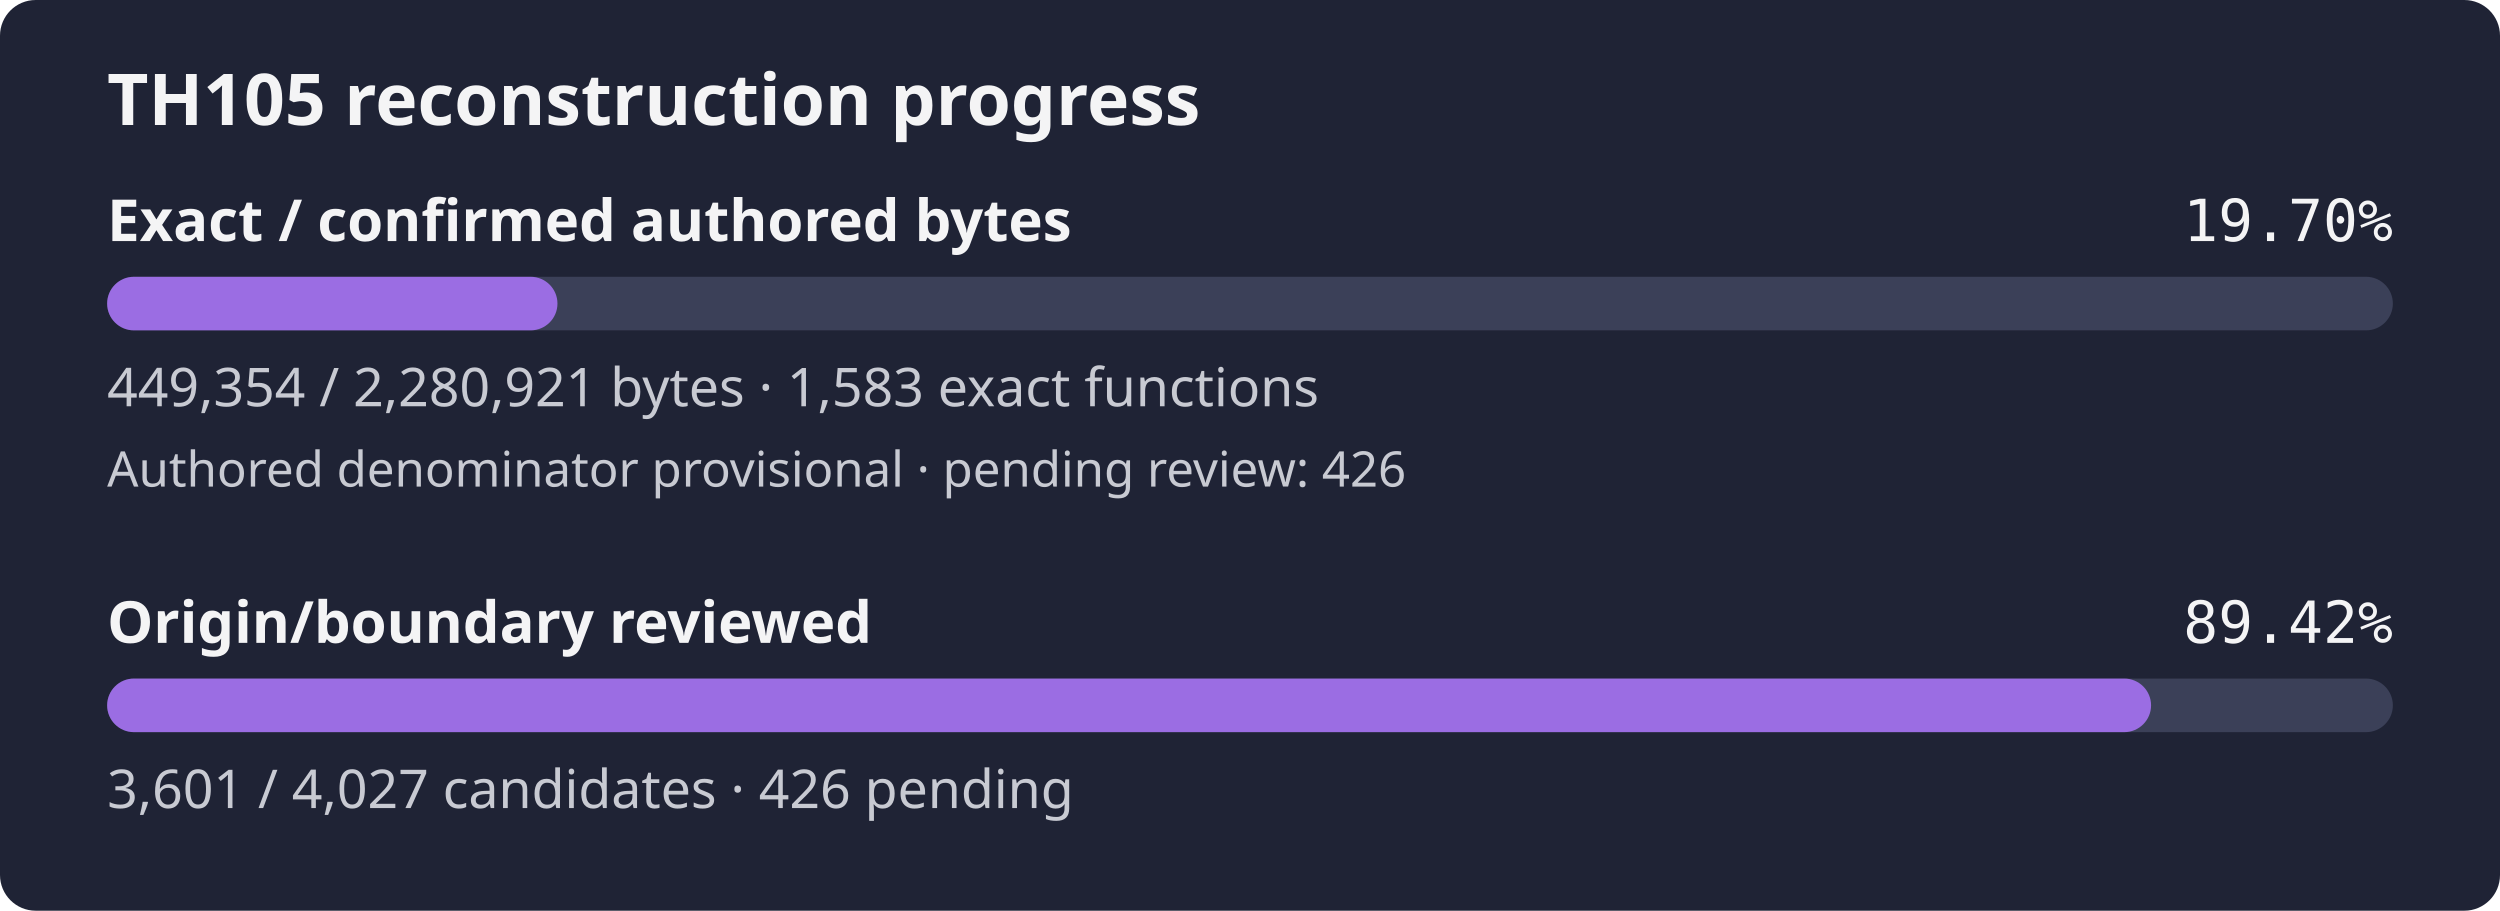
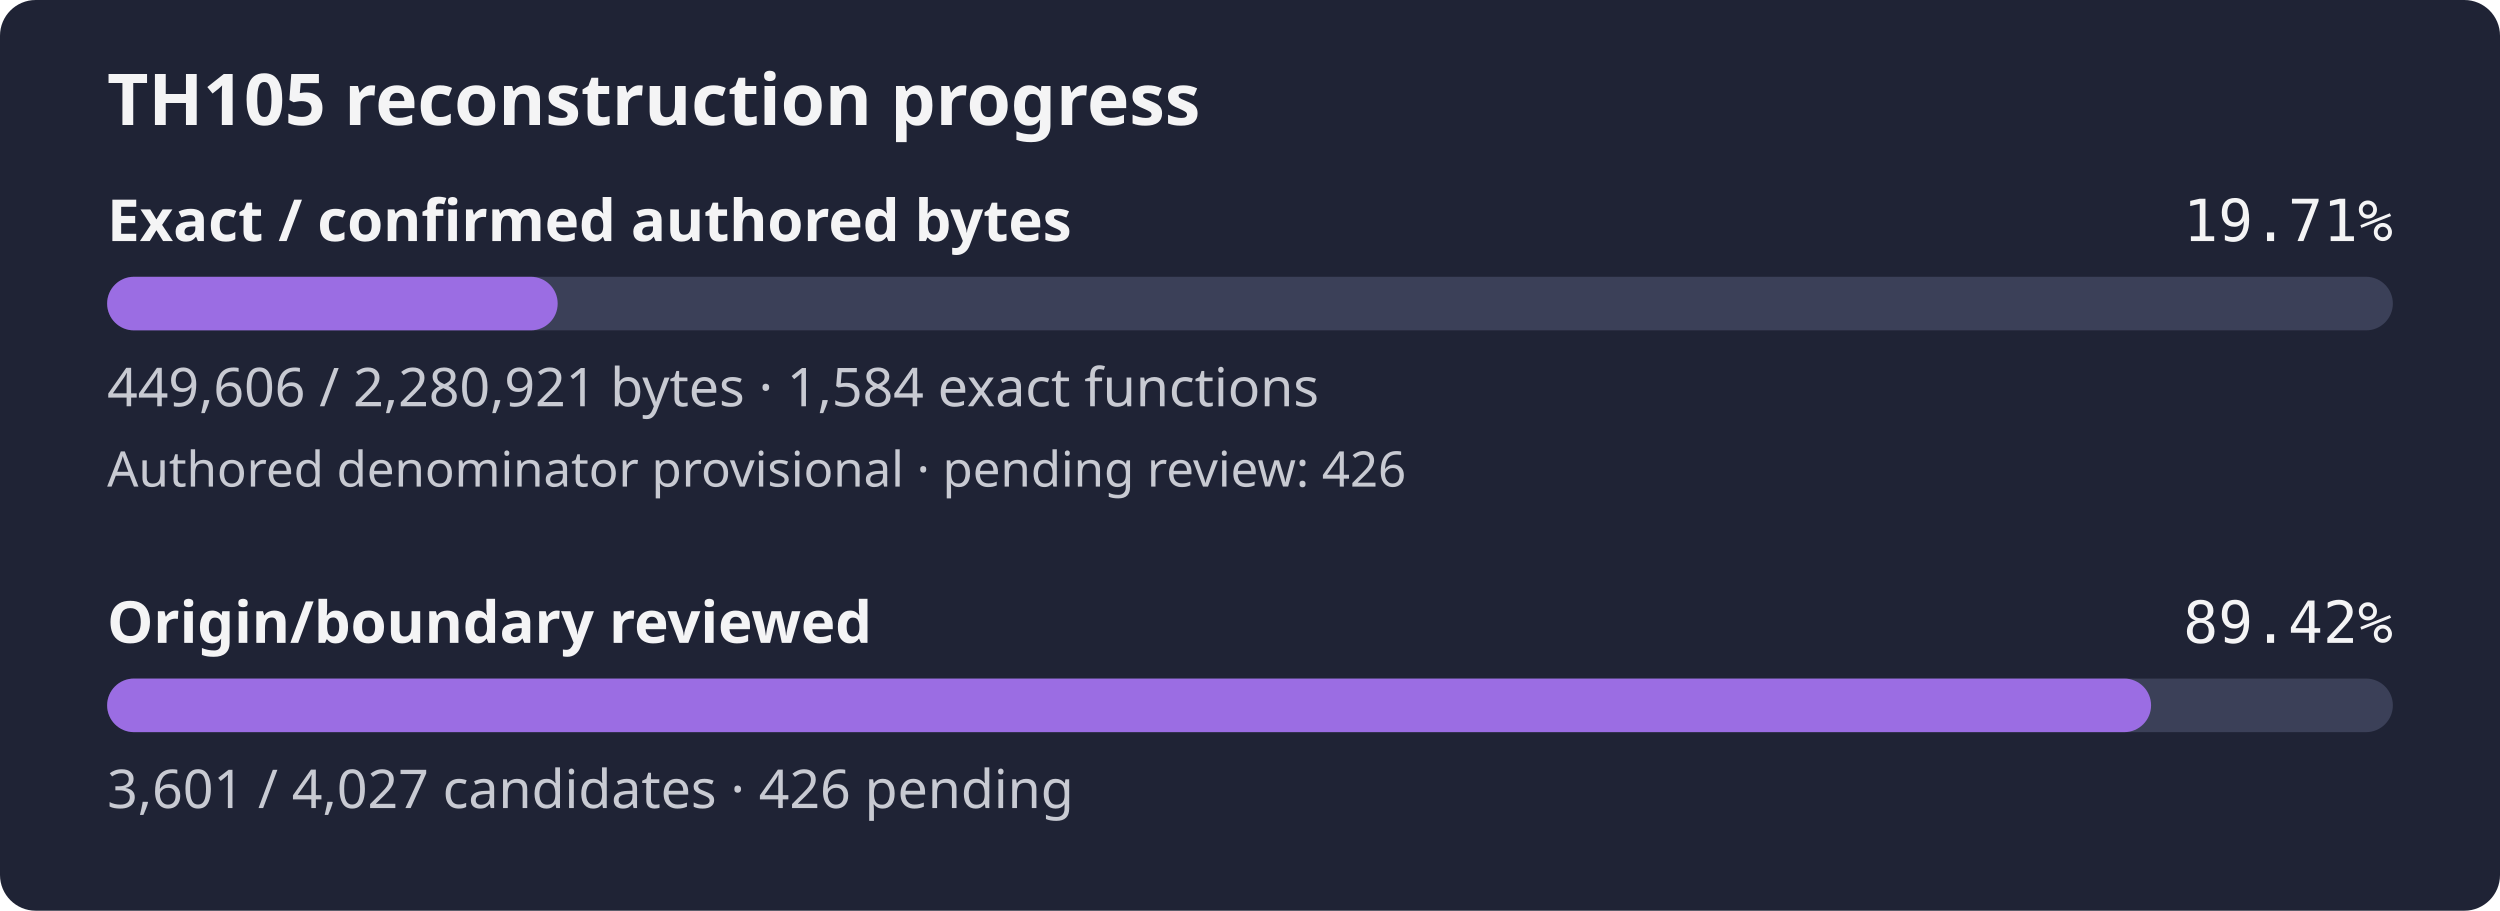
- <svg xmlns="http://www.w3.org/2000/svg" width="560" height="204" viewBox="0 0 560 204" role="img" aria-label="TH105 reconstruction progress: 19.70% of confirmed authored bytes exact; authored denominator provisional, origin review 89.42%">
+ <svg xmlns="http://www.w3.org/2000/svg" width="560" height="204" viewBox="0 0 560 204" role="img" aria-label="TH105 reconstruction progress: 19.71% of confirmed authored bytes exact; authored denominator provisional, origin review 89.42%">
  <rect width="560" height="204" rx="8" fill="#1f2335" />
  <text x="24" y="28" fill="#f4f4f5" font-family="sans-serif" font-size="16" font-weight="600">TH105 reconstruction progress</text>
  <text x="24" y="54" fill="#f4f4f5" font-family="sans-serif" font-size="13" font-weight="600">Exact / confirmed authored bytes</text>
-   <text x="536" y="54" fill="#f4f4f5" text-anchor="end" font-family="monospace" font-size="13">19.70%</text>
+   <text x="536" y="54" fill="#f4f4f5" text-anchor="end" font-family="monospace" font-size="13">19.71%</text>
  <rect id="exact-track" x="24" y="62" width="512" height="12" rx="6" fill="#3b4058" />
-   <rect id="exact-fill" x="24" y="62" width="100.87" height="12" rx="6" fill="#9b6de3" />
-   <text x="24" y="91" fill="#c8cad2" font-family="sans-serif" font-size="12">449,354 / 2,280,921 bytes · 1,583 exact functions</text>
+   <rect id="exact-fill" x="24" y="62" width="100.92" height="12" rx="6" fill="#9b6de3" />
+   <text x="24" y="91" fill="#c8cad2" font-family="sans-serif" font-size="12">449,606 / 2,280,921 bytes · 1,584 exact functions</text>
  <text x="24" y="109" fill="#c8cad2" font-family="sans-serif" font-size="11">Authored denominator provisional · pending review: 426</text>
  <text x="24" y="144" fill="#f4f4f5" font-family="sans-serif" font-size="13" font-weight="600">Origin/boundary reviewed</text>
  <text x="536" y="144" fill="#f4f4f5" text-anchor="end" font-family="monospace" font-size="13">89.42%</text>
  <rect id="review-track" x="24" y="152" width="512" height="12" rx="6" fill="#3b4058" />
  <rect id="review-fill" x="24" y="152" width="457.84" height="12" rx="6" fill="#9b6de3" />
  <text x="24" y="181" fill="#c8cad2" font-family="sans-serif" font-size="12">3,601 / 4,027 candidates · 426 pending</text>
</svg>
